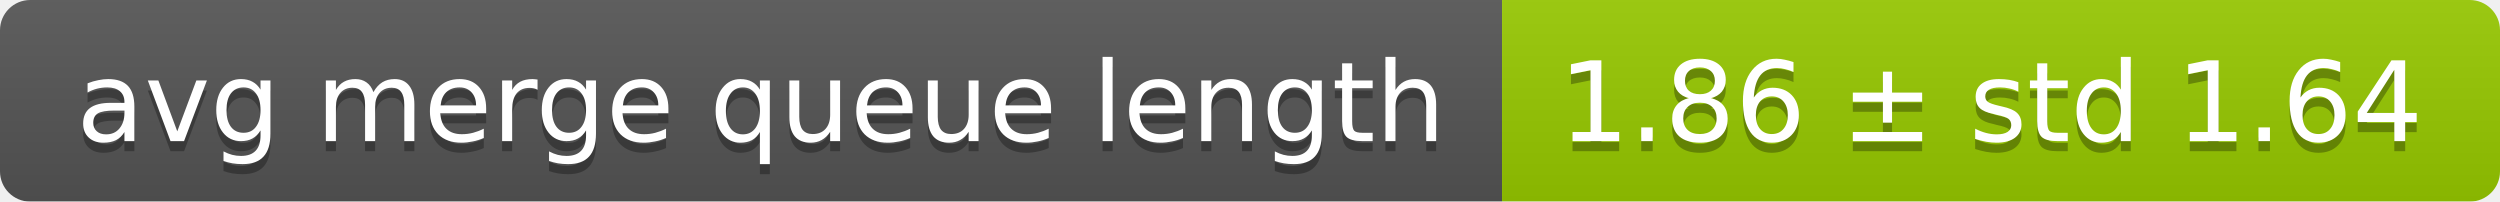
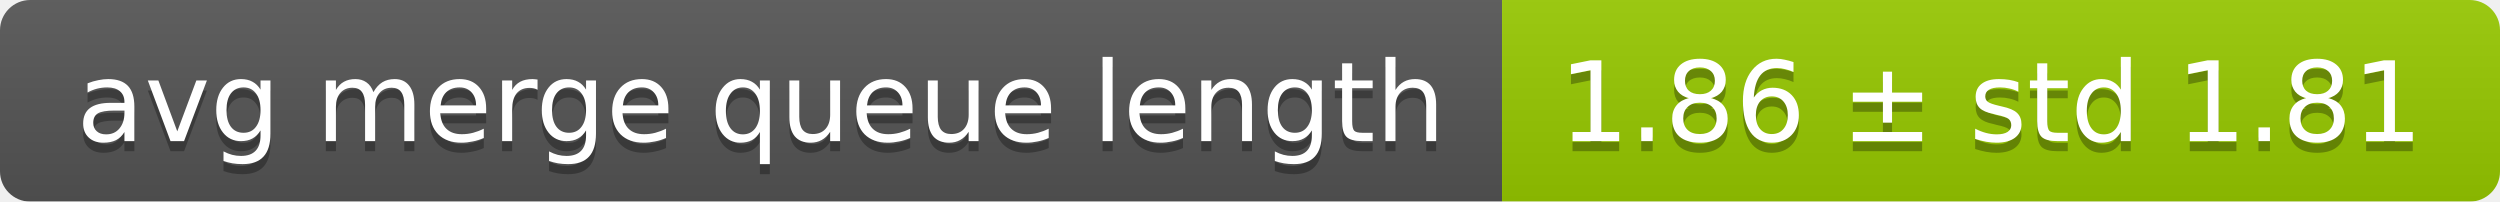
<svg xmlns="http://www.w3.org/2000/svg" width="248" height="20">
  <linearGradient id="smooth" x2="0" y2="100%">
    <stop offset="0" stop-color="#bbb" stop-opacity=".1" />
    <stop offset="1" stop-opacity=".1" />
  </linearGradient>
  <mask id="round">
    <rect width="248" height="20" rx="3" fill="#fff" />
  </mask>
  <g mask="url(#round)">
    <rect width="149" height="20" fill="#555" />
    <rect x="149" width="99" height="20" fill="#97ca00" />
    <rect width="248" height="20" fill="url(#smooth)" />
  </g>
  <g fill="#fff" text-anchor="middle" font-family="DejaVu Sans,Verdana,Geneva,sans-serif" font-size="11">
    <text x="75.5" y="15" fill="#010101" fill-opacity=".3">avg merge queue length</text>
    <text x="75.5" y="14">avg merge queue length</text>
-     <text x="197.5" y="15" fill="#010101" fill-opacity=".3">1.86 ± std 1.64</text>
-     <text x="197.5" y="14">1.86 ± std 1.64</text>
+     <text x="197.5" y="15" fill="#010101" fill-opacity=".3">1.86 ± std 1.81</text>
+     <text x="197.5" y="14">1.86 ± std 1.81</text>
  </g>
</svg>
